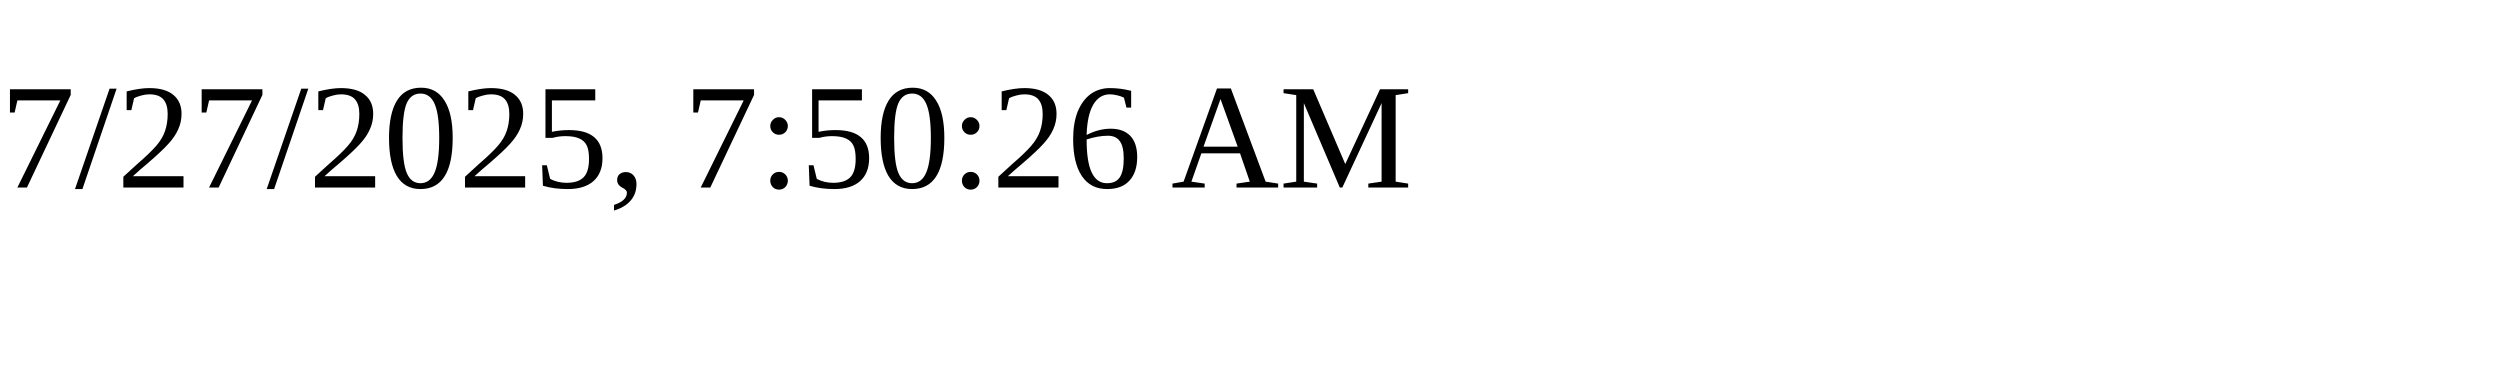
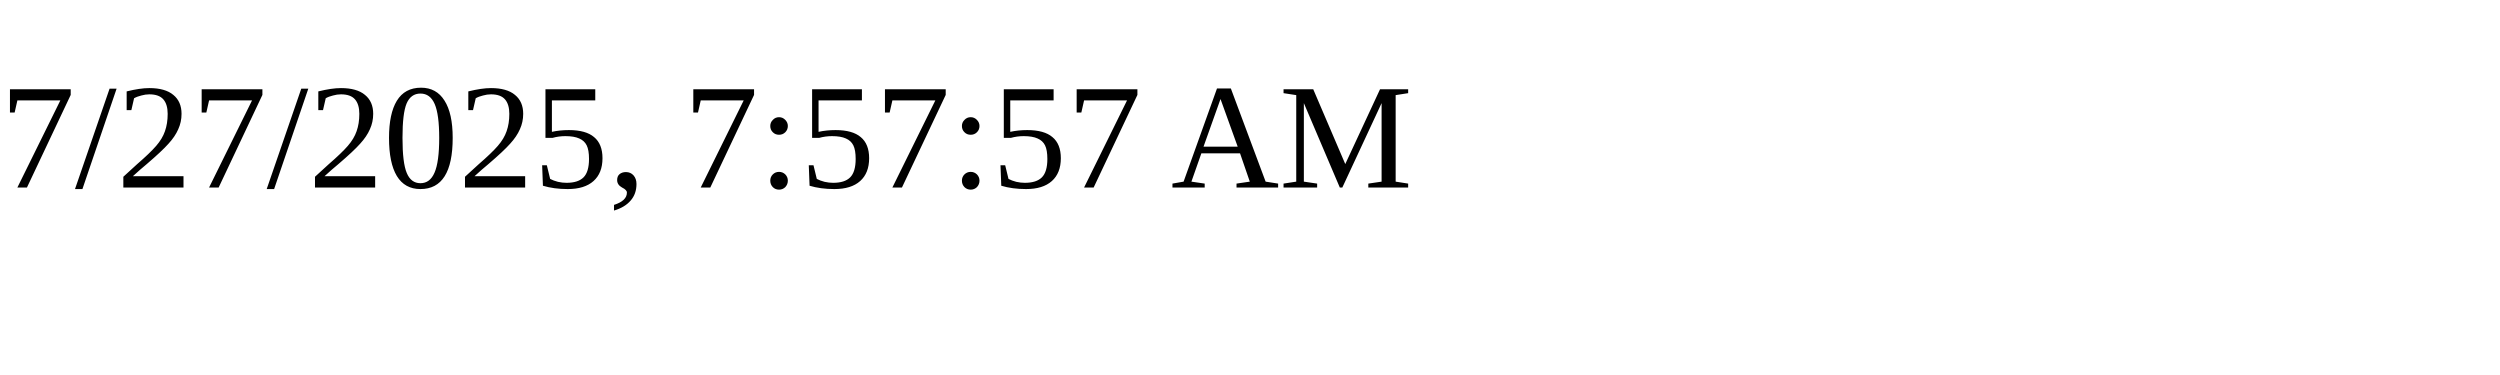
<svg xmlns="http://www.w3.org/2000/svg" height="30" width="200">
-   <text x="0" y="15">7/27/2025, 7:50:26 AM</text>
+   <text x="0" y="15">7/27/2025, 7:57:57 AM</text>
</svg>
